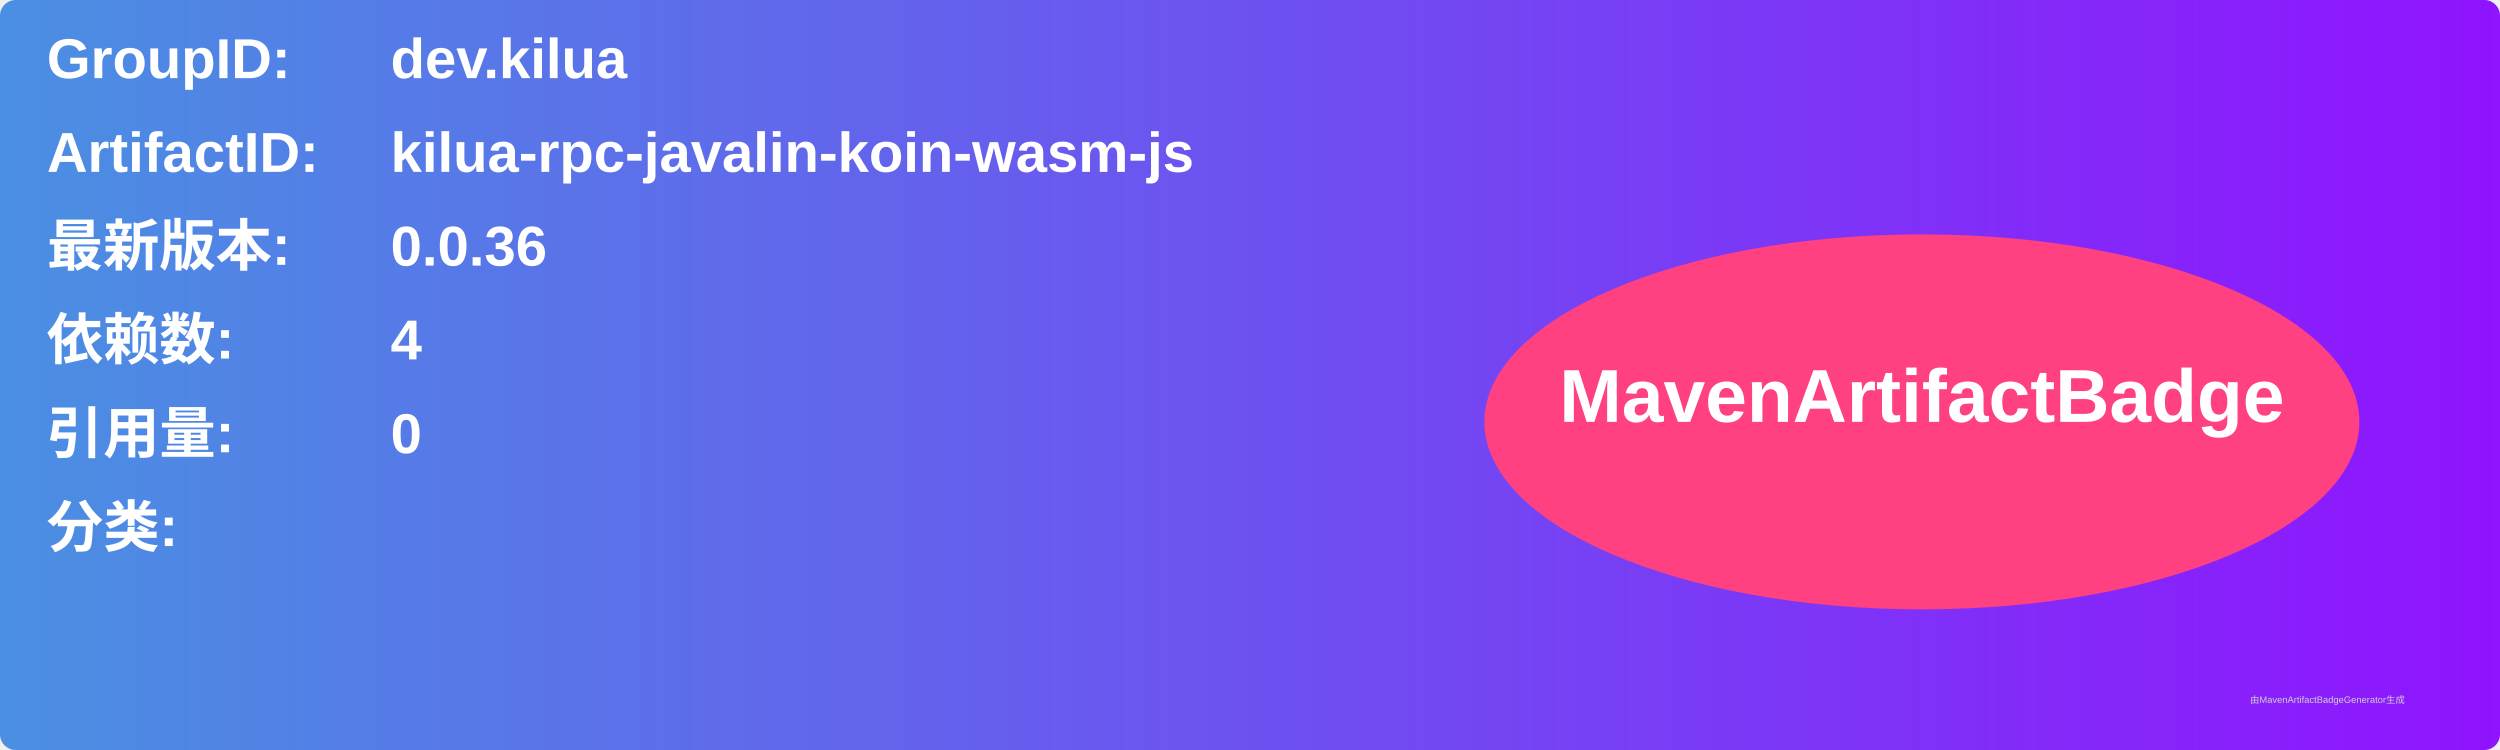
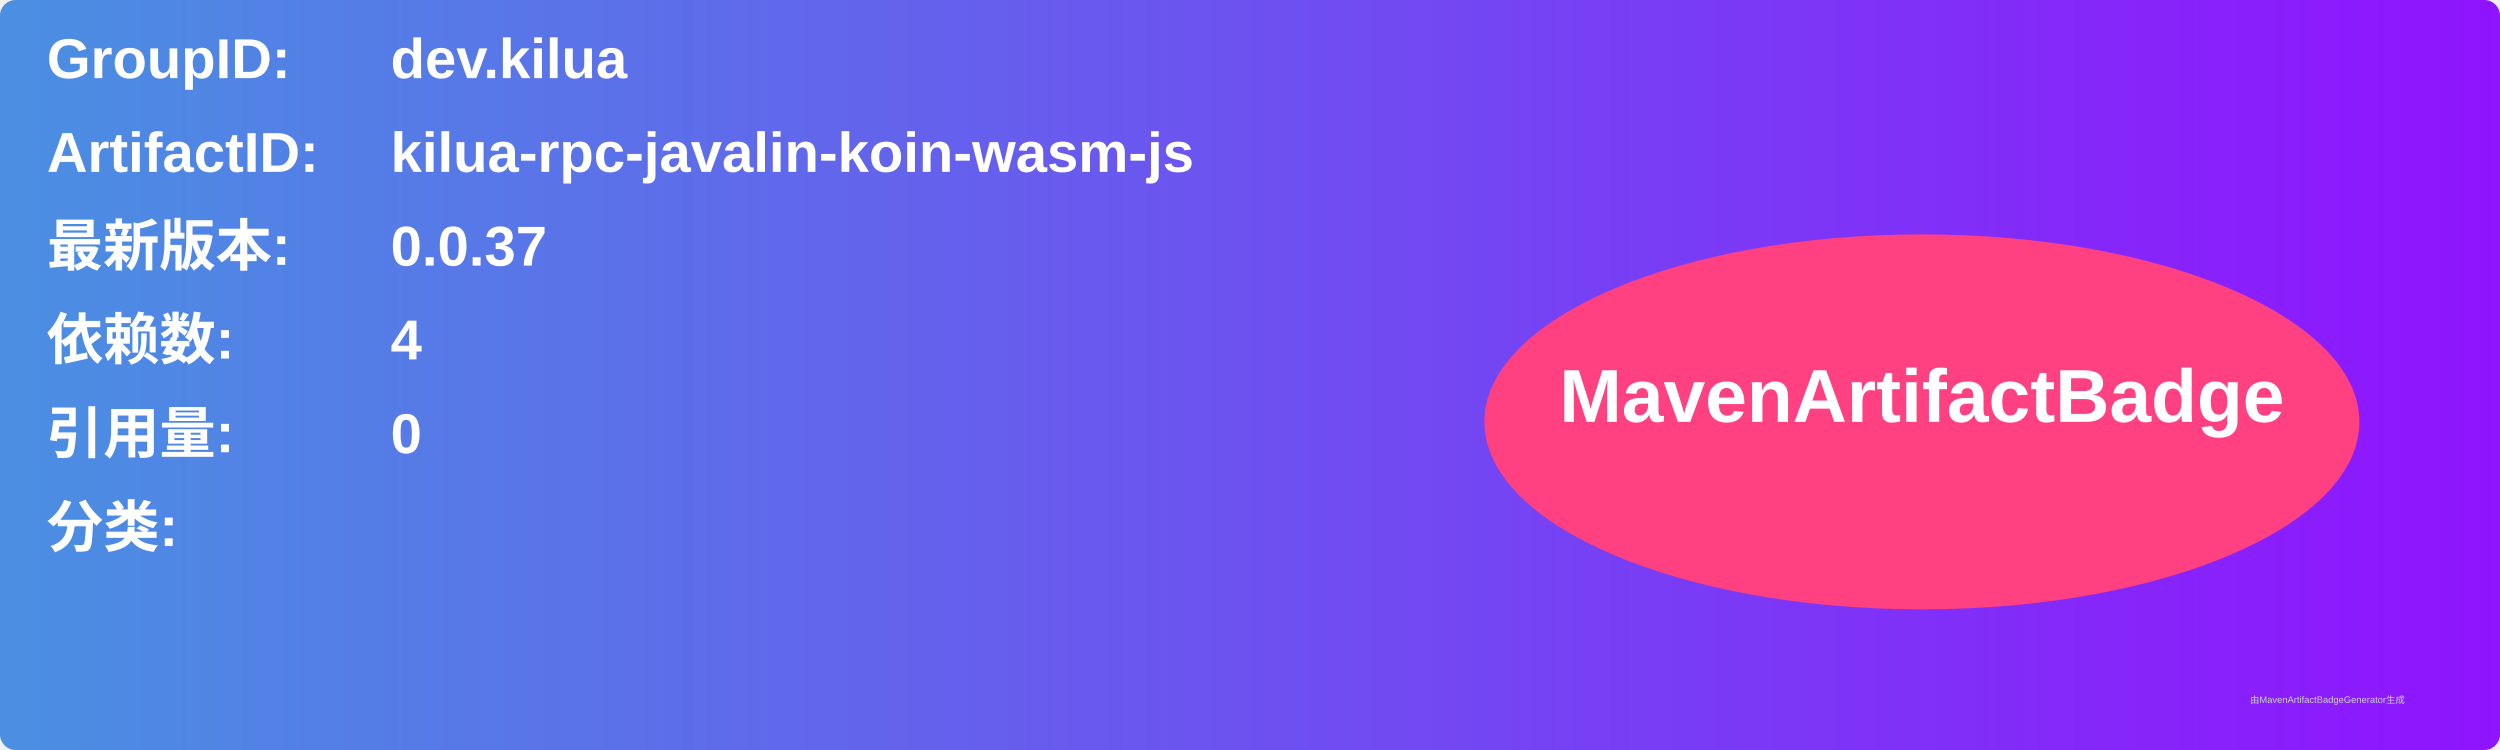
<svg xmlns="http://www.w3.org/2000/svg" width="800" height="240" viewBox="0 0 800 240">
  <linearGradient id="grad" x1="0%" y1="0%" x2="100%" y2="0%">
    <stop offset="0%" stop-color="#4a90e2" />
    <stop offset="100%" stop-color="#9013fe" />
  </linearGradient>
  <rect width="100%" height="100%" rx="5" ry="5" fill="url(#grad)" />
  <g transform="translate(15, 15)">
    <text x="0" y="10" font-family="Arial" font-size="18" fill="white" font-weight="bold" width="260">GroupID:</text>
    <text x="110" y="10" font-family="Arial" font-size="18" fill="white" font-weight="bold" width="460">dev.kilua</text>
    <text x="0" y="40" font-family="Arial" font-size="18" fill="white" font-weight="bold" width="260">ArtifactID:</text>
    <text x="110" y="40" font-family="Arial" font-size="18" fill="white" font-weight="bold" width="460">kilua-rpc-javalin-koin-wasm-js</text>
    <text x="0" y="70" font-family="Arial" font-size="18" fill="white" font-weight="bold">最新版本:</text>
    <text x="110" y="70" font-family="Arial" font-size="18" fill="white" font-weight="bold">
-       <tspan font-weight="bold">0.0.36</tspan>
+       <tspan font-weight="bold">0.0.37</tspan>
    </text>
    <text x="0" y="100" font-family="Arial" font-size="18" fill="white" font-weight="bold">依赖数: </text>
    <text x="110" y="100" font-family="Arial" font-size="18" fill="white">
      <tspan font-weight="bold">4</tspan>
    </text>
    <text x="0" y="130" font-family="Arial" font-size="18" fill="white" font-weight="bold">引用量: </text>
    <text x="110" y="130" font-family="Arial" font-size="18" fill="white">
      <tspan font-weight="bold">0</tspan>
    </text>
    <text x="0" y="160" font-family="Arial" font-size="18" fill="white" font-weight="bold">分类:</text>
    <text x="10" y="190" font-family="Arial" font-size="10" fill="white">
      <tspan font-weight="bold" />
    </text>
    <ellipse cx="600" cy="120" rx="140" ry="60" fill="#ff4081" />
    <text x="600" y="120" text-anchor="middle" font-family="Arial" font-size="24" fill="white" font-weight="bold">MavenArtifactBadge</text>
  </g>
  <text x="720" y="225" font-family="Arial" font-size="3" fill="#d0d0d0">由MavenArtifactBadgeGenerator生成</text>
</svg>
